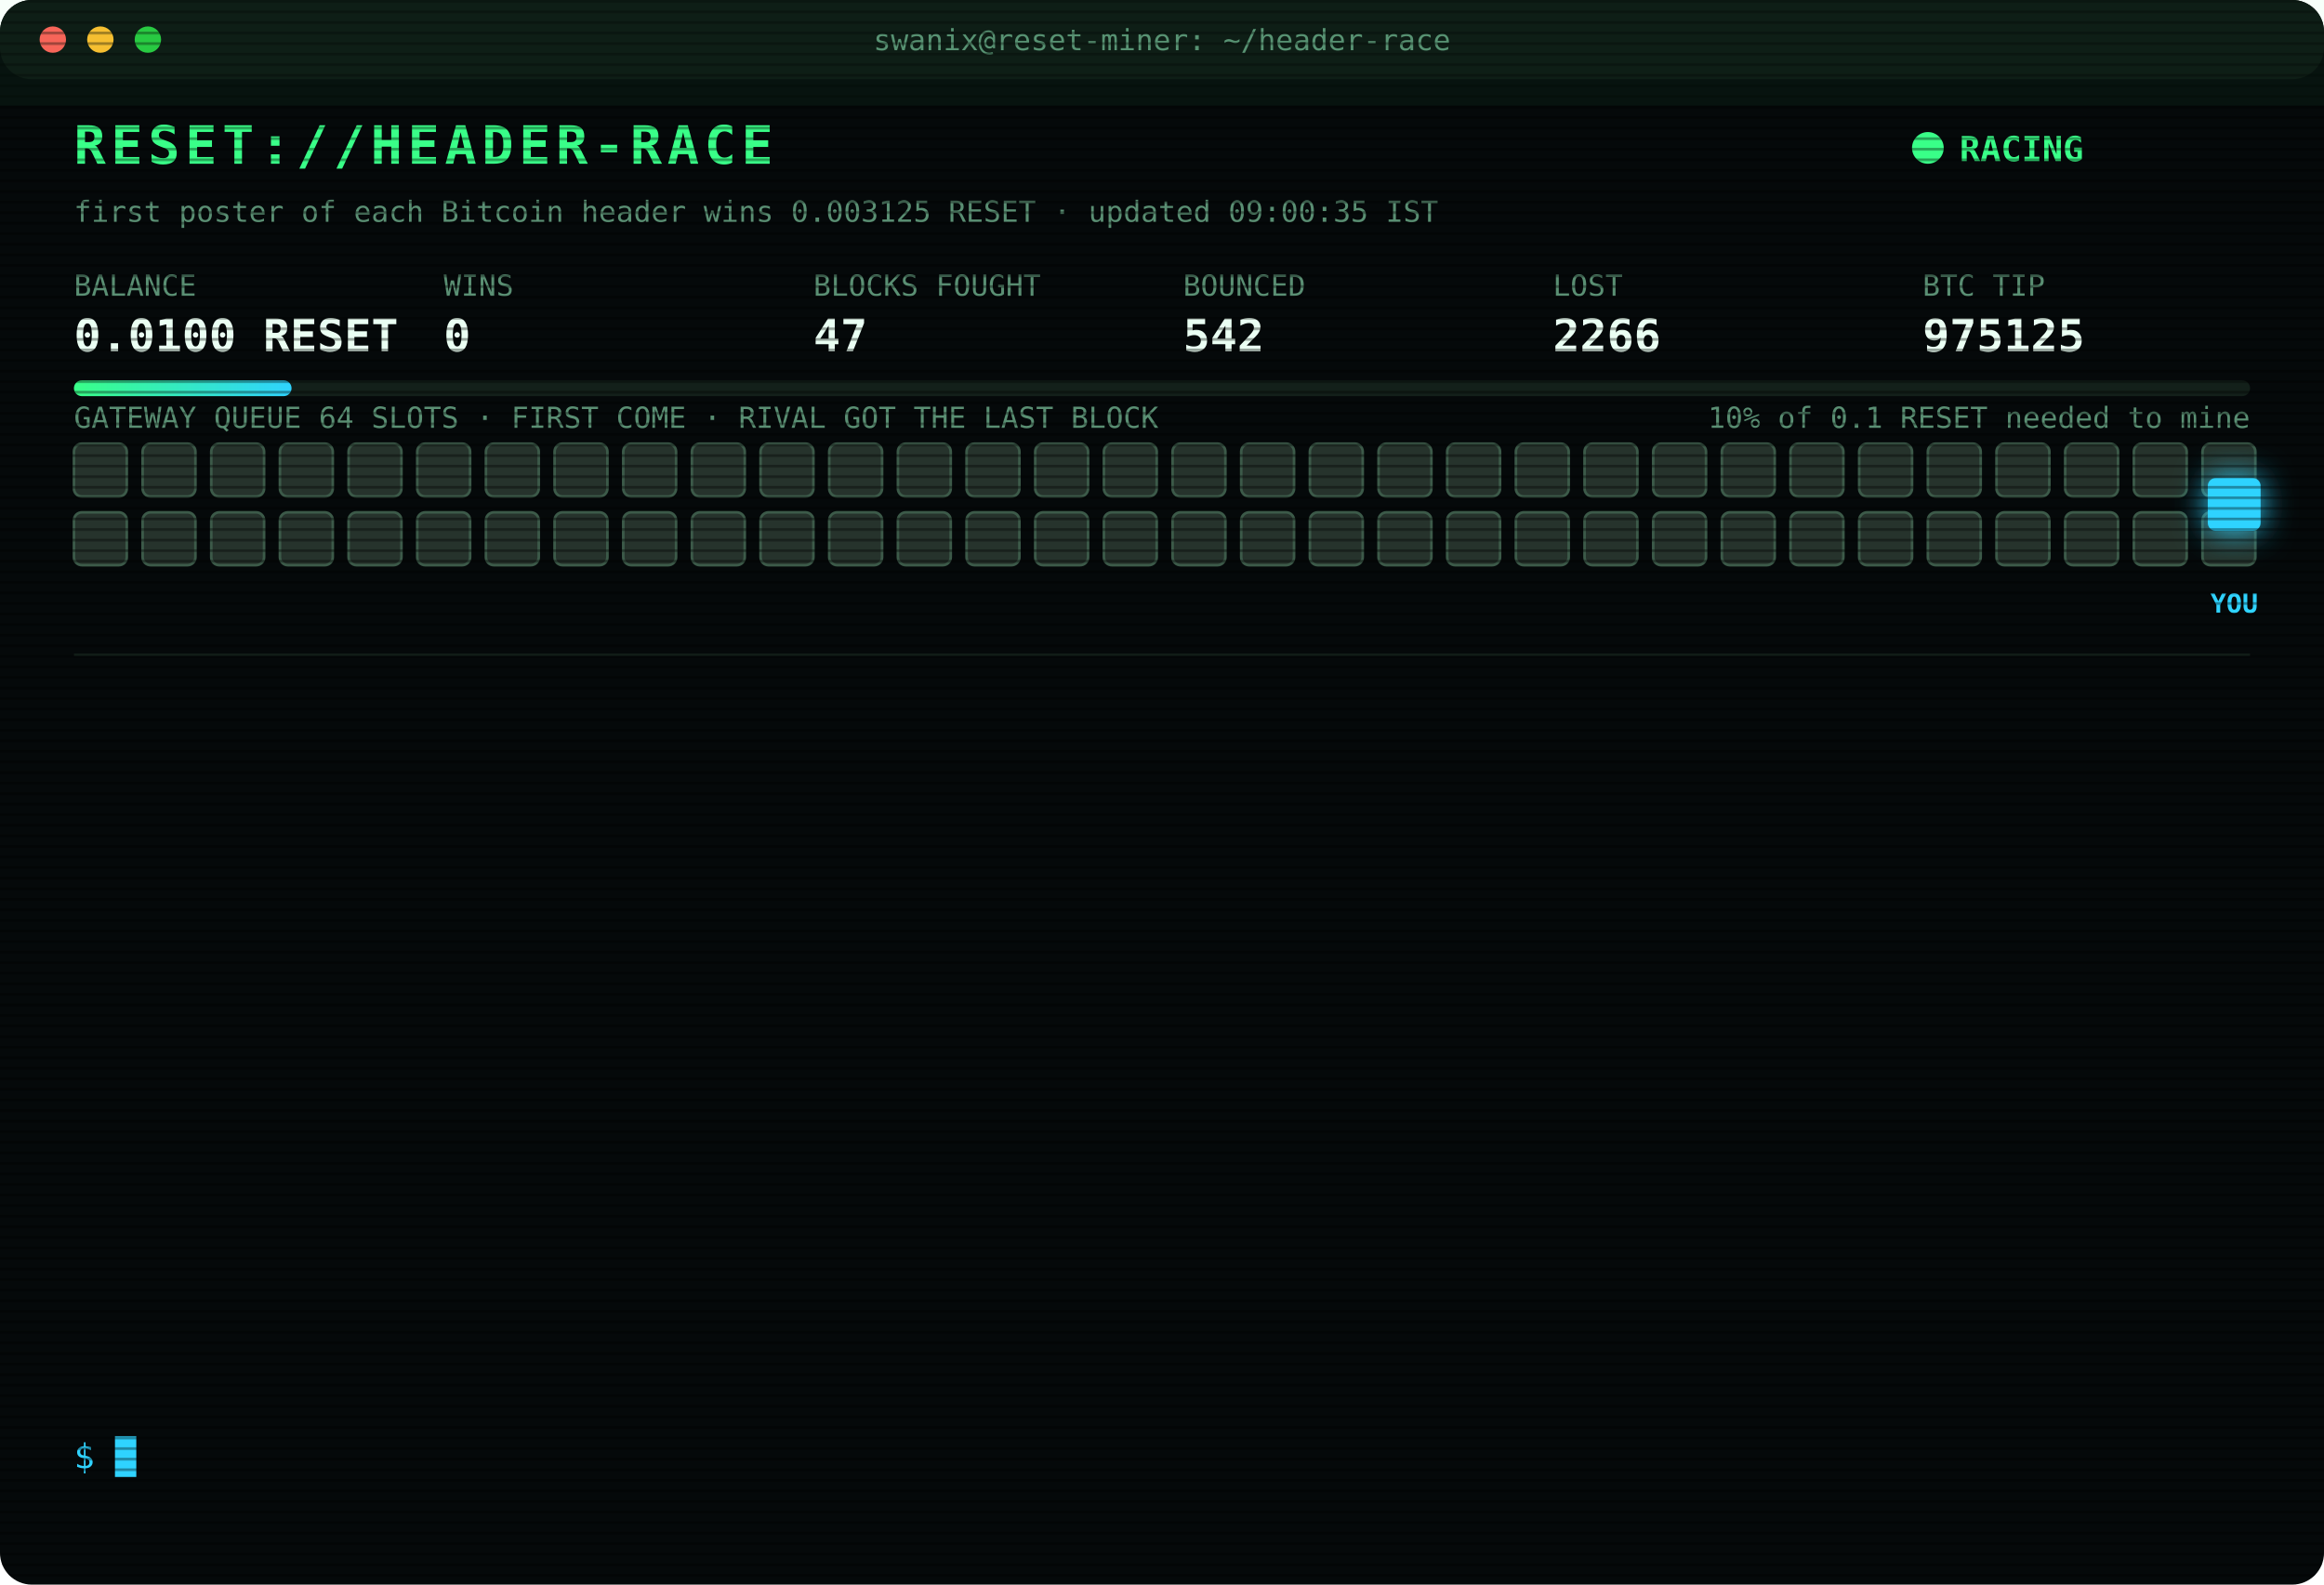
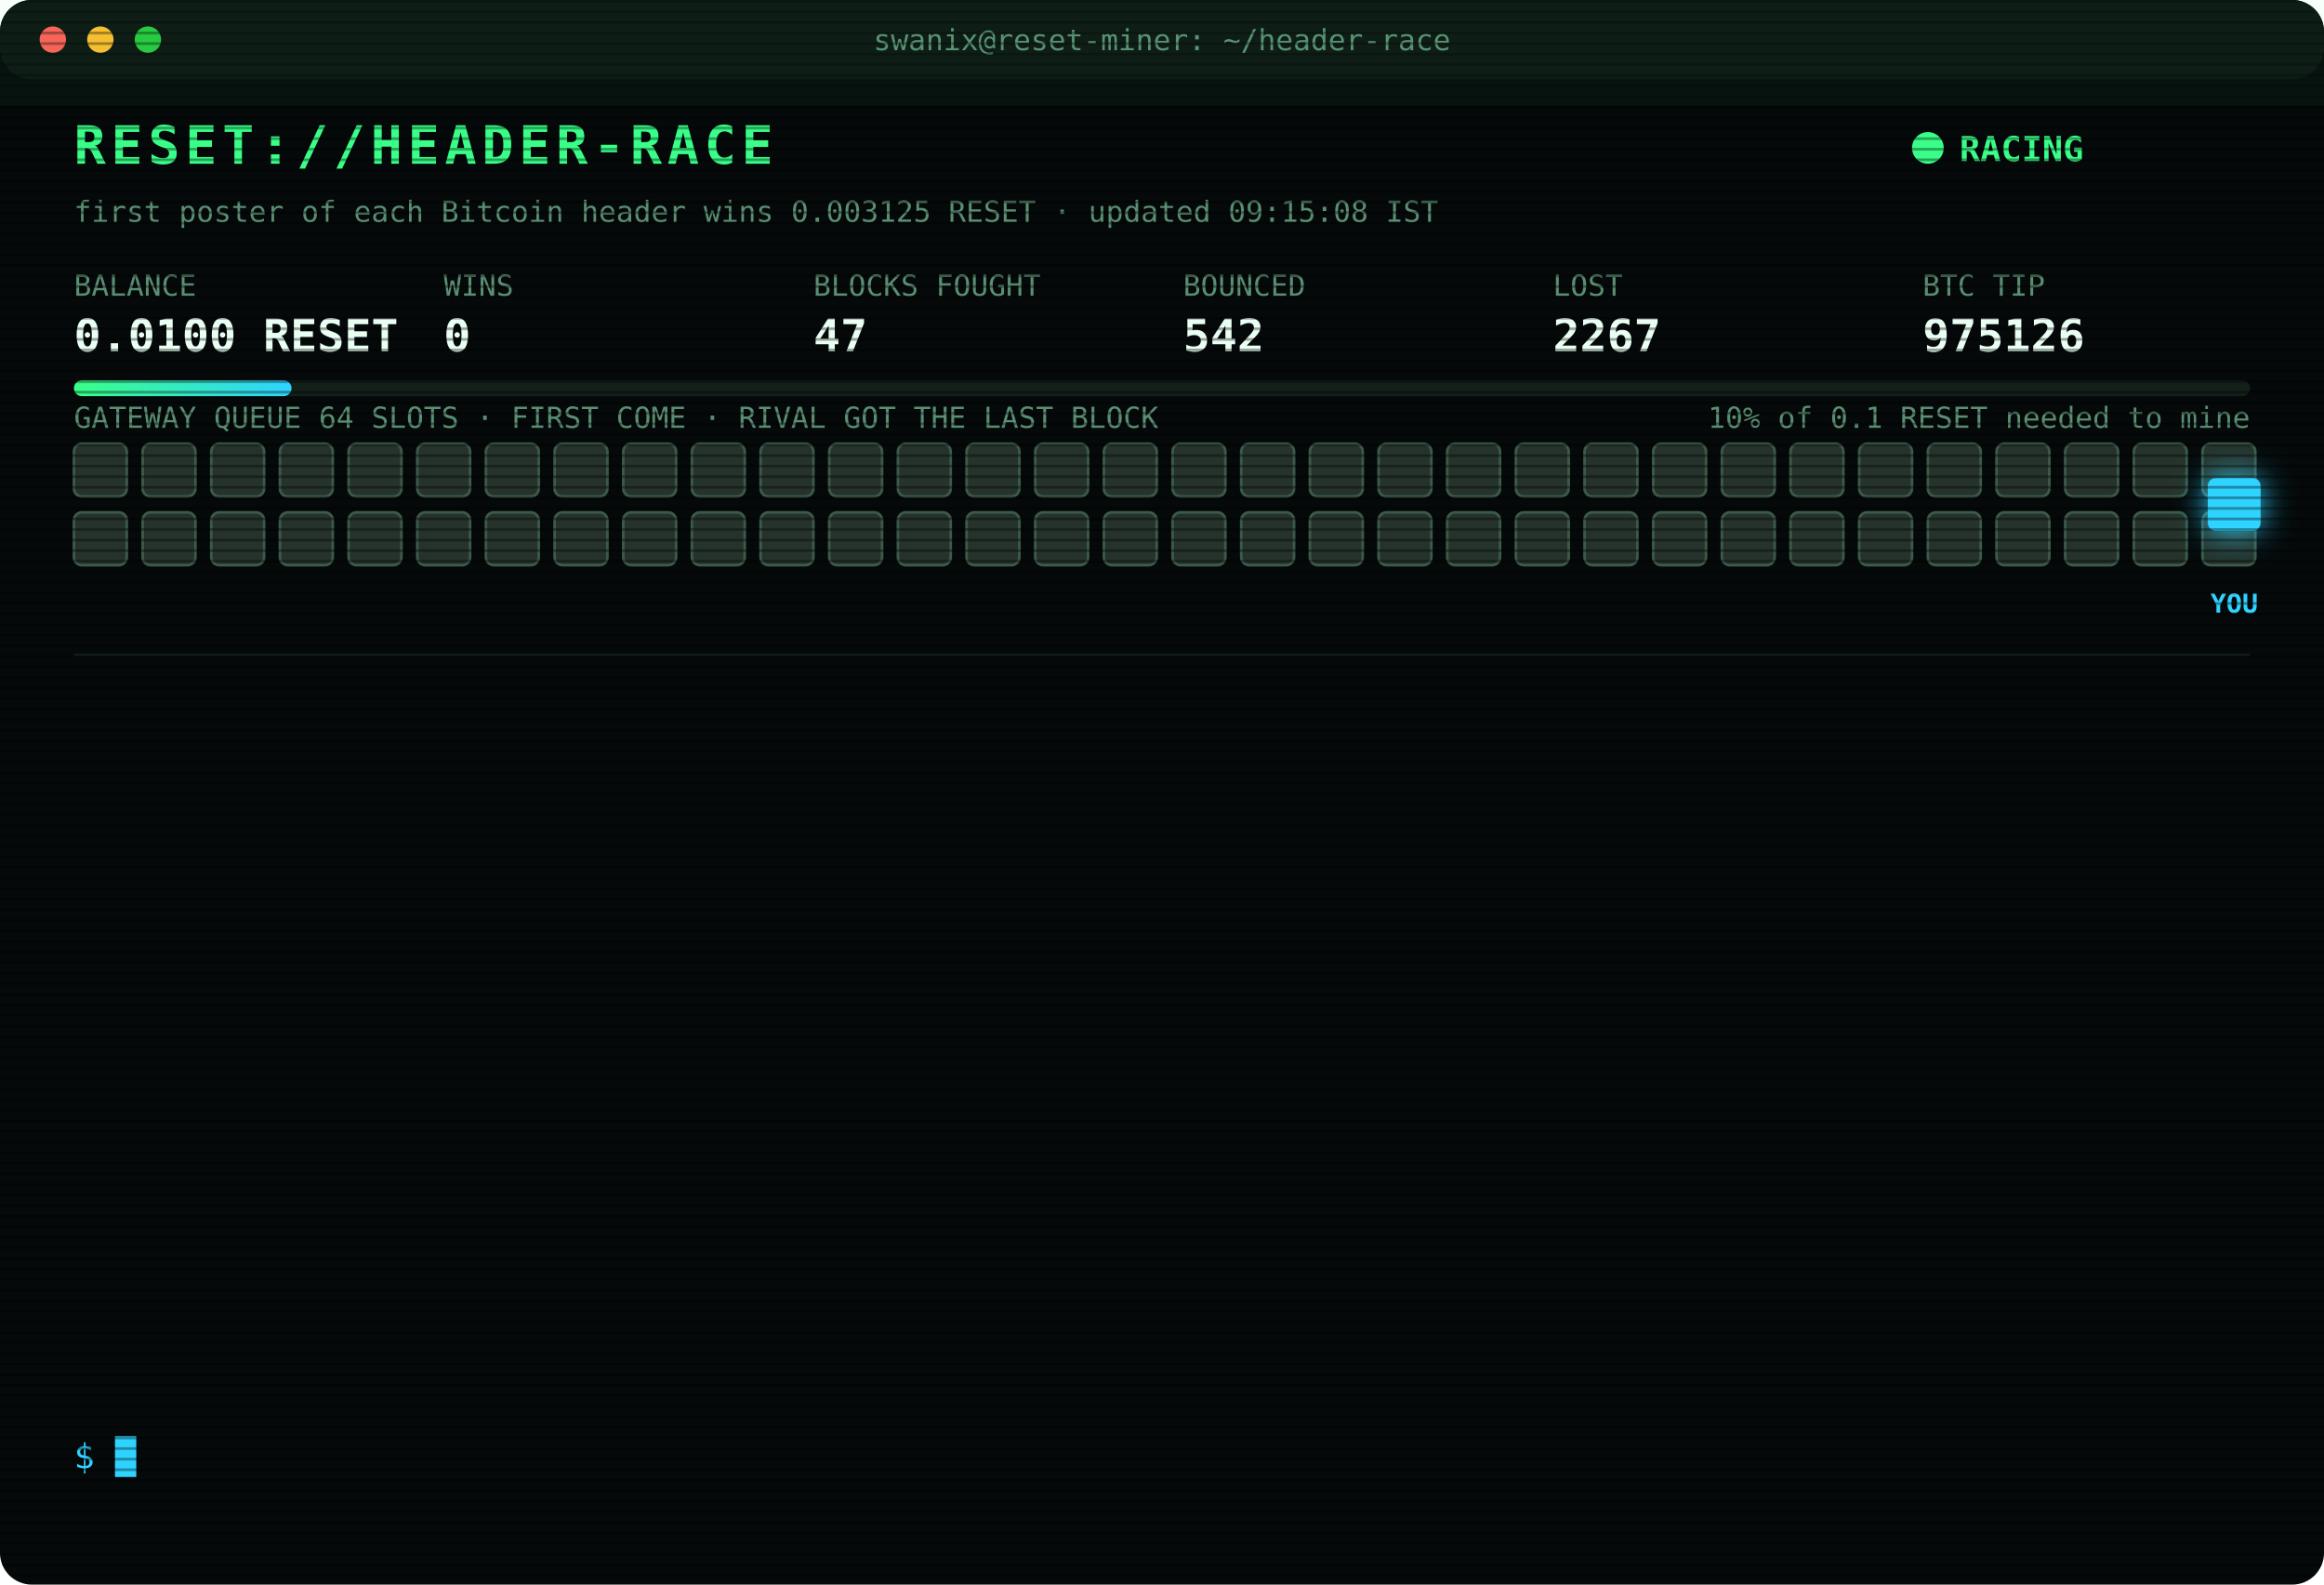
<svg xmlns="http://www.w3.org/2000/svg" width="880" height="600" viewBox="0 0 880 600" font-family="ui-monospace,SFMono-Regular,Menlo,Consolas,monospace">
  <style>
text{font-size:13px;fill:#7CFFB2}
.title{font-size:20px;font-weight:700;fill:#39FF88;letter-spacing:2px;animation:glitch 3s infinite steps(1)}
.sub{fill:#2fd3ff}.k{fill:#5a8f73;font-size:11px}.v{font-size:17px;font-weight:700;fill:#eafff3}
.ts{fill:#3f6b56}.boot{fill:#2fd3ff}.dim{fill:#5a8f73}.bad{fill:#ff4d6d}.warn{fill:#ffd23f}.mag{fill:#ff5cf0}.win{fill:#39FF88;font-weight:700}
.tag{font-size:10px;fill:#2fd3ff;font-weight:700}
.rival{fill:#26332c;stroke:#3c5a49;animation:jam 1.2s infinite alternate}
.idle{fill:#141c18;stroke:#22302a;animation:breathe 4s infinite}
.me{fill:#2fd3ff;filter:drop-shadow(0 0 6px #2fd3ff)}
.hover{animation:nudge 1.1s infinite ease-in-out}.bounce{animation:kick 1.4s infinite}
.ln{opacity:0;animation:in .4s forwards}
.cur{animation:blink 1s infinite steps(1)}
.scan{animation:scan 6s infinite linear}
.led{animation:blink 1.4s infinite}
@keyframes in{from{opacity:0;transform:translateX(-6px)}to{opacity:1;transform:none}}
@keyframes blink{50%{opacity:0}}
@keyframes jam{to{fill:#33463b}}
@keyframes breathe{50%{opacity:.4}}
@keyframes nudge{50%{transform:translateX(-10px)}}
@keyframes kick{0%,100%{transform:none}30%{transform:translateX(-14px)}55%{transform:translateX(10px) translateY(-6px)}}
@keyframes glitch{0%,92%{transform:none}93%{transform:translateX(2px);fill:#ff4d6d}95%{transform:translateX(-2px);fill:#2fd3ff}97%{transform:none}}
@keyframes scan{from{transform:translateY(-40px)}to{transform:translateY(600px)}}
</style>
  <defs>
    <pattern id="sl" width="4" height="4" patternUnits="userSpaceOnUse">
      <rect width="4" height="1" fill="#000" opacity=".35" />
    </pattern>
    <linearGradient id="bar">
      <stop offset="0" stop-color="#39FF88" />
      <stop offset="1" stop-color="#2fd3ff" />
    </linearGradient>
  </defs>
  <rect width="880" height="600" rx="12" fill="#05090a" />
  <rect width="880" height="30" rx="12" fill="#0d1512" />
  <circle cx="20" cy="15" r="5" fill="#ff5f57" />
  <circle cx="38" cy="15" r="5" fill="#febc2e" />
  <circle cx="56" cy="15" r="5" fill="#28c840" />
  <text x="440" y="19" text-anchor="middle" class="k">swanix@reset-miner: ~/header-race</text>
  <text x="28" y="62" class="title">RESET://HEADER-RACE</text>
  <circle class="led" cx="730" cy="56" r="6" fill="#39FF88" />
  <text x="742" y="61" class="win">RACING</text>
-   <text x="28" y="84" class="k">first poster of each Bitcoin header wins 0.003125 RESET · updated 09:00:35 IST</text>
+   <text x="28" y="84" class="k">first poster of each Bitcoin header wins 0.003125 RESET · updated 09:15:08 IST</text>
  <text x="28" y="112" class="k">BALANCE</text>
  <text x="28" y="133" class="v">0.0100 RESET</text>
  <text x="168" y="112" class="k">WINS</text>
  <text x="168" y="133" class="v">0</text>
  <text x="308" y="112" class="k">BLOCKS FOUGHT</text>
  <text x="308" y="133" class="v">47</text>
  <text x="448" y="112" class="k">BOUNCED</text>
  <text x="448" y="133" class="v">542</text>
  <text x="588" y="112" class="k">LOST</text>
-   <text x="588" y="133" class="v">2266</text>
+   <text x="588" y="133" class="v">2267</text>
  <text x="728" y="112" class="k">BTC TIP</text>
-   <text x="728" y="133" class="v">975125</text>
+   <text x="728" y="133" class="v">975126</text>
  <rect x="28" y="144" width="824" height="6" rx="3" fill="#13201a" />
  <rect x="28" y="144" width="82.4" height="6" rx="3" fill="url(#bar)" />
  <text x="852" y="162" text-anchor="end" class="k">10% of 0.1 RESET needed to mine</text>
  <text x="28" y="162" class="k">GATEWAY QUEUE 64 SLOTS · FIRST COME · RIVAL GOT THE LAST BLOCK</text>
  <rect class="rival" x="28" y="168" width="20" height="20" rx="3" style="animation-delay:0.00s" />
  <rect class="rival" x="54" y="168" width="20" height="20" rx="3" style="animation-delay:0.05s" />
  <rect class="rival" x="80" y="168" width="20" height="20" rx="3" style="animation-delay:0.10s" />
  <rect class="rival" x="106" y="168" width="20" height="20" rx="3" style="animation-delay:0.15s" />
  <rect class="rival" x="132" y="168" width="20" height="20" rx="3" style="animation-delay:0.20s" />
  <rect class="rival" x="158" y="168" width="20" height="20" rx="3" style="animation-delay:0.25s" />
  <rect class="rival" x="184" y="168" width="20" height="20" rx="3" style="animation-delay:0.30s" />
  <rect class="rival" x="210" y="168" width="20" height="20" rx="3" style="animation-delay:0.35s" />
  <rect class="rival" x="236" y="168" width="20" height="20" rx="3" style="animation-delay:0.40s" />
  <rect class="rival" x="262" y="168" width="20" height="20" rx="3" style="animation-delay:0.45s" />
  <rect class="rival" x="288" y="168" width="20" height="20" rx="3" style="animation-delay:0.50s" />
  <rect class="rival" x="314" y="168" width="20" height="20" rx="3" style="animation-delay:0.55s" />
  <rect class="rival" x="340" y="168" width="20" height="20" rx="3" style="animation-delay:0.60s" />
  <rect class="rival" x="366" y="168" width="20" height="20" rx="3" style="animation-delay:0.65s" />
  <rect class="rival" x="392" y="168" width="20" height="20" rx="3" style="animation-delay:0.70s" />
  <rect class="rival" x="418" y="168" width="20" height="20" rx="3" style="animation-delay:0.75s" />
  <rect class="rival" x="444" y="168" width="20" height="20" rx="3" style="animation-delay:0.80s" />
  <rect class="rival" x="470" y="168" width="20" height="20" rx="3" style="animation-delay:0.85s" />
  <rect class="rival" x="496" y="168" width="20" height="20" rx="3" style="animation-delay:0.90s" />
  <rect class="rival" x="522" y="168" width="20" height="20" rx="3" style="animation-delay:0.95s" />
  <rect class="rival" x="548" y="168" width="20" height="20" rx="3" style="animation-delay:1.00s" />
  <rect class="rival" x="574" y="168" width="20" height="20" rx="3" style="animation-delay:1.05s" />
  <rect class="rival" x="600" y="168" width="20" height="20" rx="3" style="animation-delay:1.10s" />
  <rect class="rival" x="626" y="168" width="20" height="20" rx="3" style="animation-delay:1.15s" />
  <rect class="rival" x="652" y="168" width="20" height="20" rx="3" style="animation-delay:1.20s" />
  <rect class="rival" x="678" y="168" width="20" height="20" rx="3" style="animation-delay:1.25s" />
  <rect class="rival" x="704" y="168" width="20" height="20" rx="3" style="animation-delay:1.30s" />
  <rect class="rival" x="730" y="168" width="20" height="20" rx="3" style="animation-delay:1.35s" />
  <rect class="rival" x="756" y="168" width="20" height="20" rx="3" style="animation-delay:1.40s" />
  <rect class="rival" x="782" y="168" width="20" height="20" rx="3" style="animation-delay:1.45s" />
  <rect class="rival" x="808" y="168" width="20" height="20" rx="3" style="animation-delay:1.50s" />
  <rect class="rival" x="834" y="168" width="20" height="20" rx="3" style="animation-delay:1.55s" />
  <rect class="rival" x="28" y="194" width="20" height="20" rx="3" style="animation-delay:1.60s" />
  <rect class="rival" x="54" y="194" width="20" height="20" rx="3" style="animation-delay:1.65s" />
  <rect class="rival" x="80" y="194" width="20" height="20" rx="3" style="animation-delay:1.70s" />
  <rect class="rival" x="106" y="194" width="20" height="20" rx="3" style="animation-delay:1.75s" />
  <rect class="rival" x="132" y="194" width="20" height="20" rx="3" style="animation-delay:1.80s" />
  <rect class="rival" x="158" y="194" width="20" height="20" rx="3" style="animation-delay:1.85s" />
  <rect class="rival" x="184" y="194" width="20" height="20" rx="3" style="animation-delay:1.90s" />
  <rect class="rival" x="210" y="194" width="20" height="20" rx="3" style="animation-delay:1.95s" />
  <rect class="rival" x="236" y="194" width="20" height="20" rx="3" style="animation-delay:2.00s" />
  <rect class="rival" x="262" y="194" width="20" height="20" rx="3" style="animation-delay:2.05s" />
  <rect class="rival" x="288" y="194" width="20" height="20" rx="3" style="animation-delay:2.10s" />
  <rect class="rival" x="314" y="194" width="20" height="20" rx="3" style="animation-delay:2.15s" />
  <rect class="rival" x="340" y="194" width="20" height="20" rx="3" style="animation-delay:2.20s" />
  <rect class="rival" x="366" y="194" width="20" height="20" rx="3" style="animation-delay:2.25s" />
  <rect class="rival" x="392" y="194" width="20" height="20" rx="3" style="animation-delay:2.30s" />
  <rect class="rival" x="418" y="194" width="20" height="20" rx="3" style="animation-delay:2.35s" />
  <rect class="rival" x="444" y="194" width="20" height="20" rx="3" style="animation-delay:2.40s" />
  <rect class="rival" x="470" y="194" width="20" height="20" rx="3" style="animation-delay:2.45s" />
  <rect class="rival" x="496" y="194" width="20" height="20" rx="3" style="animation-delay:2.50s" />
  <rect class="rival" x="522" y="194" width="20" height="20" rx="3" style="animation-delay:2.55s" />
  <rect class="rival" x="548" y="194" width="20" height="20" rx="3" style="animation-delay:2.60s" />
  <rect class="rival" x="574" y="194" width="20" height="20" rx="3" style="animation-delay:2.65s" />
  <rect class="rival" x="600" y="194" width="20" height="20" rx="3" style="animation-delay:2.70s" />
  <rect class="rival" x="626" y="194" width="20" height="20" rx="3" style="animation-delay:2.75s" />
  <rect class="rival" x="652" y="194" width="20" height="20" rx="3" style="animation-delay:2.80s" />
  <rect class="rival" x="678" y="194" width="20" height="20" rx="3" style="animation-delay:2.85s" />
  <rect class="rival" x="704" y="194" width="20" height="20" rx="3" style="animation-delay:2.90s" />
  <rect class="rival" x="730" y="194" width="20" height="20" rx="3" style="animation-delay:2.95s" />
  <rect class="rival" x="756" y="194" width="20" height="20" rx="3" style="animation-delay:3.00s" />
  <rect class="rival" x="782" y="194" width="20" height="20" rx="3" style="animation-delay:3.05s" />
  <rect class="rival" x="808" y="194" width="20" height="20" rx="3" style="animation-delay:3.10s" />
  <rect class="rival" x="834" y="194" width="20" height="20" rx="3" style="animation-delay:3.15s" />
  <g class="hover">
    <rect class="me" x="836" y="181" width="20" height="20" rx="3" />
    <text class="tag" x="846" y="232" text-anchor="middle">YOU</text>
  </g>
  <line x1="28" x2="852" y1="248" y2="248" stroke="#13201a" />
  <g class="ln" style="animation-delay:0.40s">
-     <text x="28" y="270" class="ts">04:51:56</text>
-     <text x="104" y="270" class="bad">[LOST] #975112 taken by a rival miner</text>
+     <text x="28" y="270" class="ts">05:09:45</text>
+     <text x="104" y="270" class="bad">[LOST] #975113 taken by a rival miner</text>
  </g>
  <g class="ln" style="animation-delay:0.65s">
-     <text x="28" y="292" class="ts">05:09:45</text>
-     <text x="104" y="292" class="bad">[LOST] #975113 taken by a rival miner</text>
+     <text x="28" y="292" class="ts">05:35:26</text>
+     <text x="104" y="292" class="bad">[LOST] #975114 taken by a rival miner</text>
  </g>
  <g class="ln" style="animation-delay:0.90s">
-     <text x="28" y="314" class="ts">05:35:26</text>
-     <text x="104" y="314" class="bad">[LOST] #975114 taken by a rival miner</text>
+     <text x="28" y="314" class="ts">06:10:03</text>
+     <text x="104" y="314" class="bad">[LOST] #975115 taken by a rival miner</text>
  </g>
  <g class="ln" style="animation-delay:1.15s">
-     <text x="28" y="336" class="ts">06:10:03</text>
-     <text x="104" y="336" class="bad">[LOST] #975115 taken by a rival miner</text>
+     <text x="28" y="336" class="ts">06:12:39</text>
+     <text x="104" y="336" class="bad">[LOST] #975116 taken by a rival miner</text>
  </g>
  <g class="ln" style="animation-delay:1.40s">
-     <text x="28" y="358" class="ts">06:12:39</text>
-     <text x="104" y="358" class="bad">[LOST] #975116 taken by a rival miner</text>
+     <text x="28" y="358" class="ts">06:58:51</text>
+     <text x="104" y="358" class="bad">[LOST] #975118 taken by a rival miner</text>
  </g>
  <g class="ln" style="animation-delay:1.65s">
-     <text x="28" y="380" class="ts">06:58:51</text>
-     <text x="104" y="380" class="bad">[LOST] #975118 taken by a rival miner</text>
+     <text x="28" y="380" class="ts">08:02:55</text>
+     <text x="104" y="380" class="bad">[LOST] #975119 taken by a rival miner</text>
  </g>
  <g class="ln" style="animation-delay:1.90s">
-     <text x="28" y="402" class="ts">08:02:55</text>
-     <text x="104" y="402" class="bad">[LOST] #975119 taken by a rival miner</text>
+     <text x="28" y="402" class="ts">08:04:05</text>
+     <text x="104" y="402" class="bad">[LOST] #975120 taken by a rival miner</text>
  </g>
  <g class="ln" style="animation-delay:2.15s">
-     <text x="28" y="424" class="ts">08:04:05</text>
-     <text x="104" y="424" class="bad">[LOST] #975120 taken by a rival miner</text>
+     <text x="28" y="424" class="ts">08:12:58</text>
+     <text x="104" y="424" class="bad">[LOST] #975121 taken by a rival miner</text>
  </g>
  <g class="ln" style="animation-delay:2.40s">
-     <text x="28" y="446" class="ts">08:12:58</text>
-     <text x="104" y="446" class="bad">[LOST] #975121 taken by a rival miner</text>
+     <text x="28" y="446" class="ts">08:24:43</text>
+     <text x="104" y="446" class="bad">[LOST] #975122 taken by a rival miner</text>
  </g>
  <g class="ln" style="animation-delay:2.65s">
-     <text x="28" y="468" class="ts">08:24:43</text>
-     <text x="104" y="468" class="bad">[LOST] #975122 taken by a rival miner</text>
+     <text x="28" y="468" class="ts">08:37:57</text>
+     <text x="104" y="468" class="bad">[LOST] #975123 taken by a rival miner</text>
  </g>
  <g class="ln" style="animation-delay:2.90s">
-     <text x="28" y="490" class="ts">08:37:57</text>
-     <text x="104" y="490" class="bad">[LOST] #975123 taken by a rival miner</text>
+     <text x="28" y="490" class="ts">08:44:31</text>
+     <text x="104" y="490" class="bad">[LOST] #975124 taken by a rival miner</text>
  </g>
  <g class="ln" style="animation-delay:3.15s">
-     <text x="28" y="512" class="ts">08:44:31</text>
-     <text x="104" y="512" class="bad">[LOST] #975124 taken by a rival miner</text>
+     <text x="28" y="512" class="ts">08:58:19</text>
+     <text x="104" y="512" class="bad">[LOST] #975125 taken by a rival miner</text>
  </g>
  <g class="ln" style="animation-delay:3.40s">
-     <text x="28" y="534" class="ts">08:58:19</text>
-     <text x="104" y="534" class="bad">[LOST] #975125 taken by a rival miner</text>
+     <text x="28" y="534" class="ts">09:15:08</text>
+     <text x="104" y="534" class="bad">[LOST] #975126 taken by a rival miner</text>
  </g>
  <text x="28" y="556" class="sub">$ <tspan class="cur">█</tspan>
  </text>
  <rect width="880" height="600" rx="12" fill="url(#sl)" pointer-events="none" />
  <rect class="scan" width="880" height="40" fill="#39FF88" opacity=".04" />
</svg>
